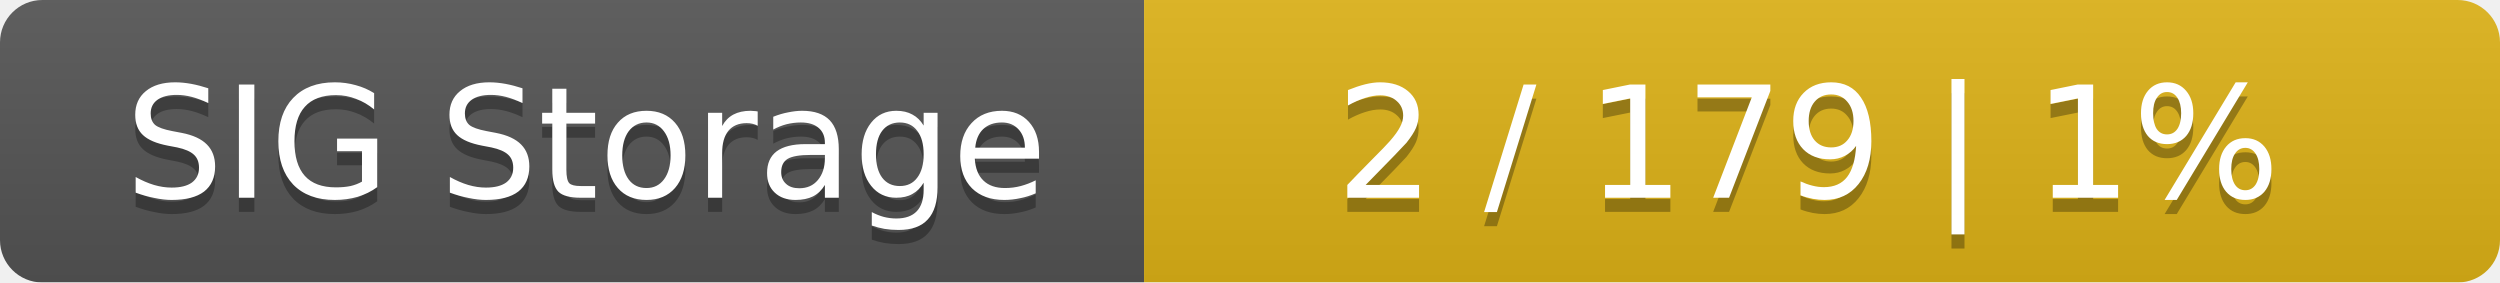
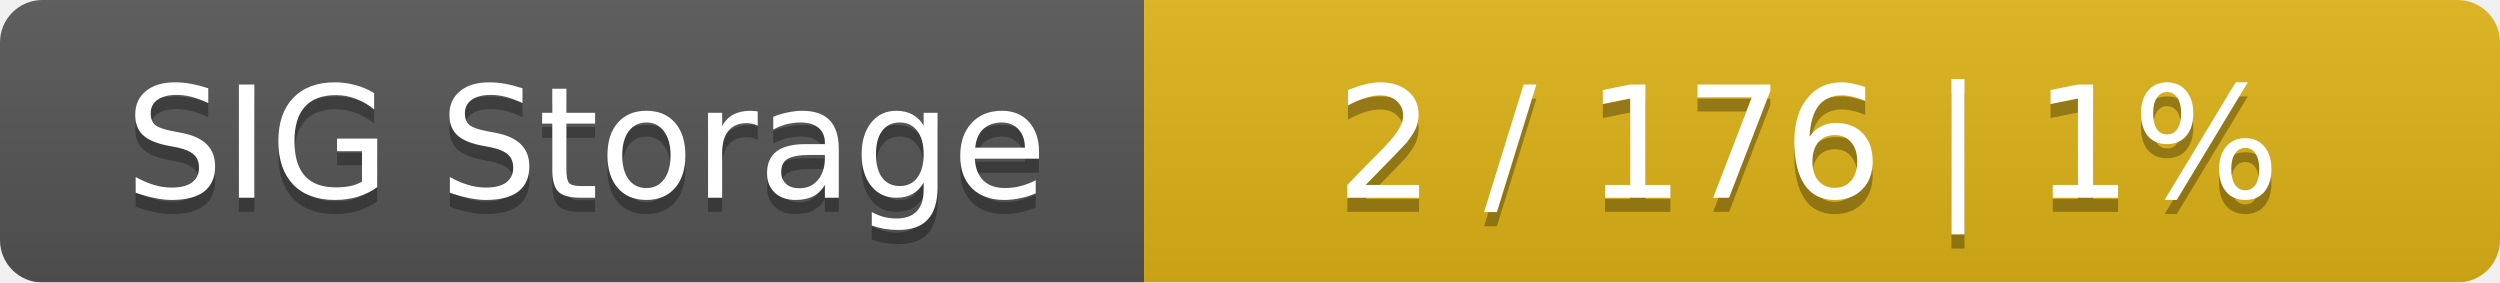
<svg xmlns="http://www.w3.org/2000/svg" width="177" height="20">
  <linearGradient id="smooth" x2="0" y2="100%">
    <stop offset="0" stop-color="#bbb" stop-opacity=".1" />
    <stop offset="1" stop-opacity=".1" />
  </linearGradient>
  <mask id="round">
    <rect width="177" height="20" rx="3" fill="#fff" />
  </mask>
  <g mask="url(#round)">
    <rect width="81" height="20" fill="#555" />
    <rect x="81" width="96" height="20" fill="#dfb317" />
    <rect width="177" height="20" fill="url(#smooth)" />
  </g>
  <g fill="#fff" text-anchor="middle" font-family="DejaVu Sans,Verdana,Geneva,sans-serif" font-size="11">
    <text x="41.5" y="15" fill="#010101" fill-opacity=".3">SIG Storage</text>
    <text x="41.5" y="14">SIG Storage</text>
-     <text x="128" y="15" fill="#010101" fill-opacity=".3">2 / 179    |    1%</text>
-     <text x="128" y="14">2 / 179    |    1%</text>
+     <text x="128" y="15" fill="#010101" fill-opacity=".3">2 / 176    |    1%</text>
+     <text x="128" y="14">2 / 176    |    1%</text>
  </g>
</svg>
